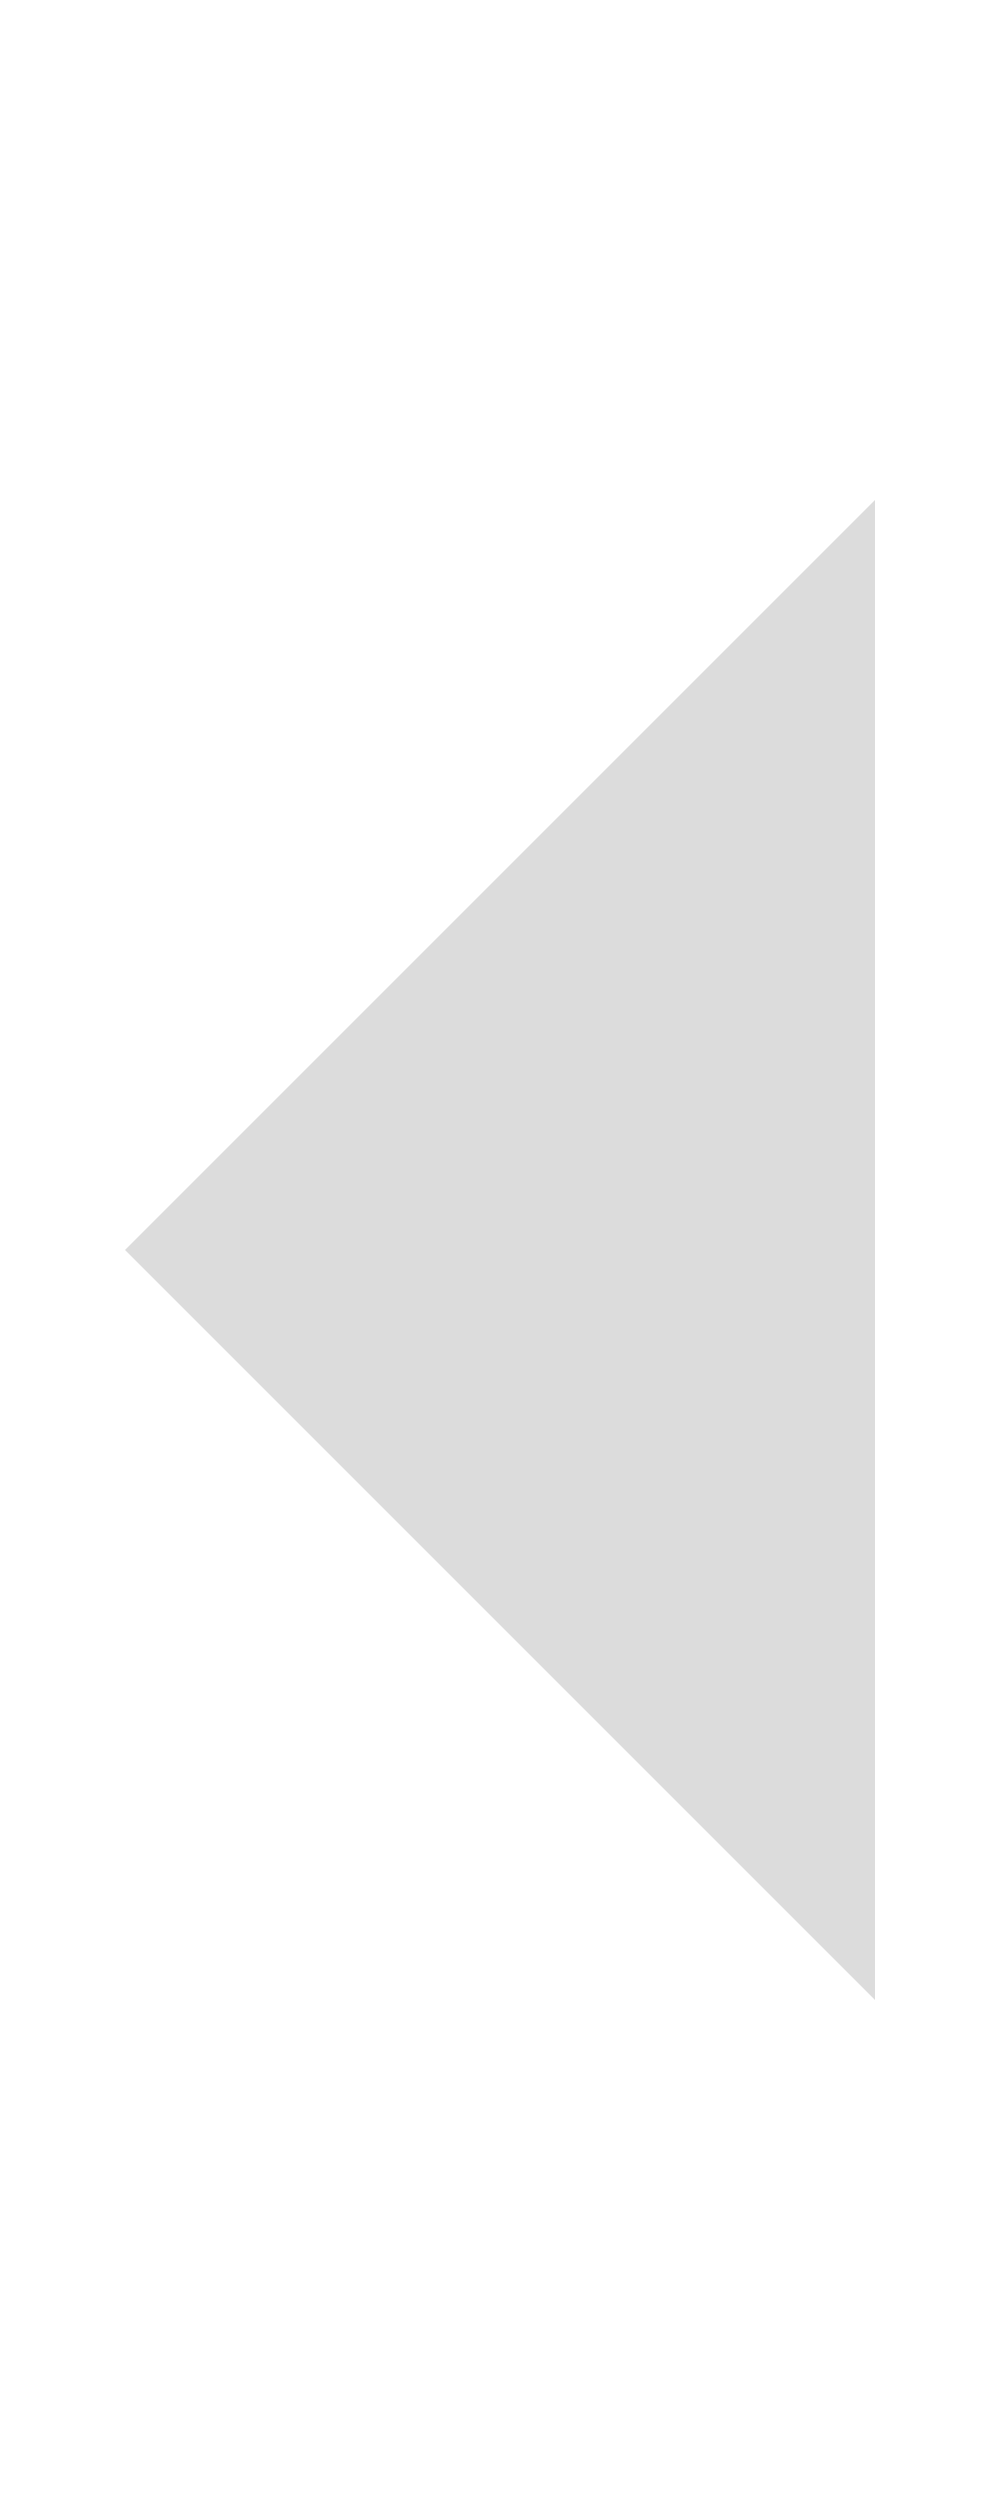
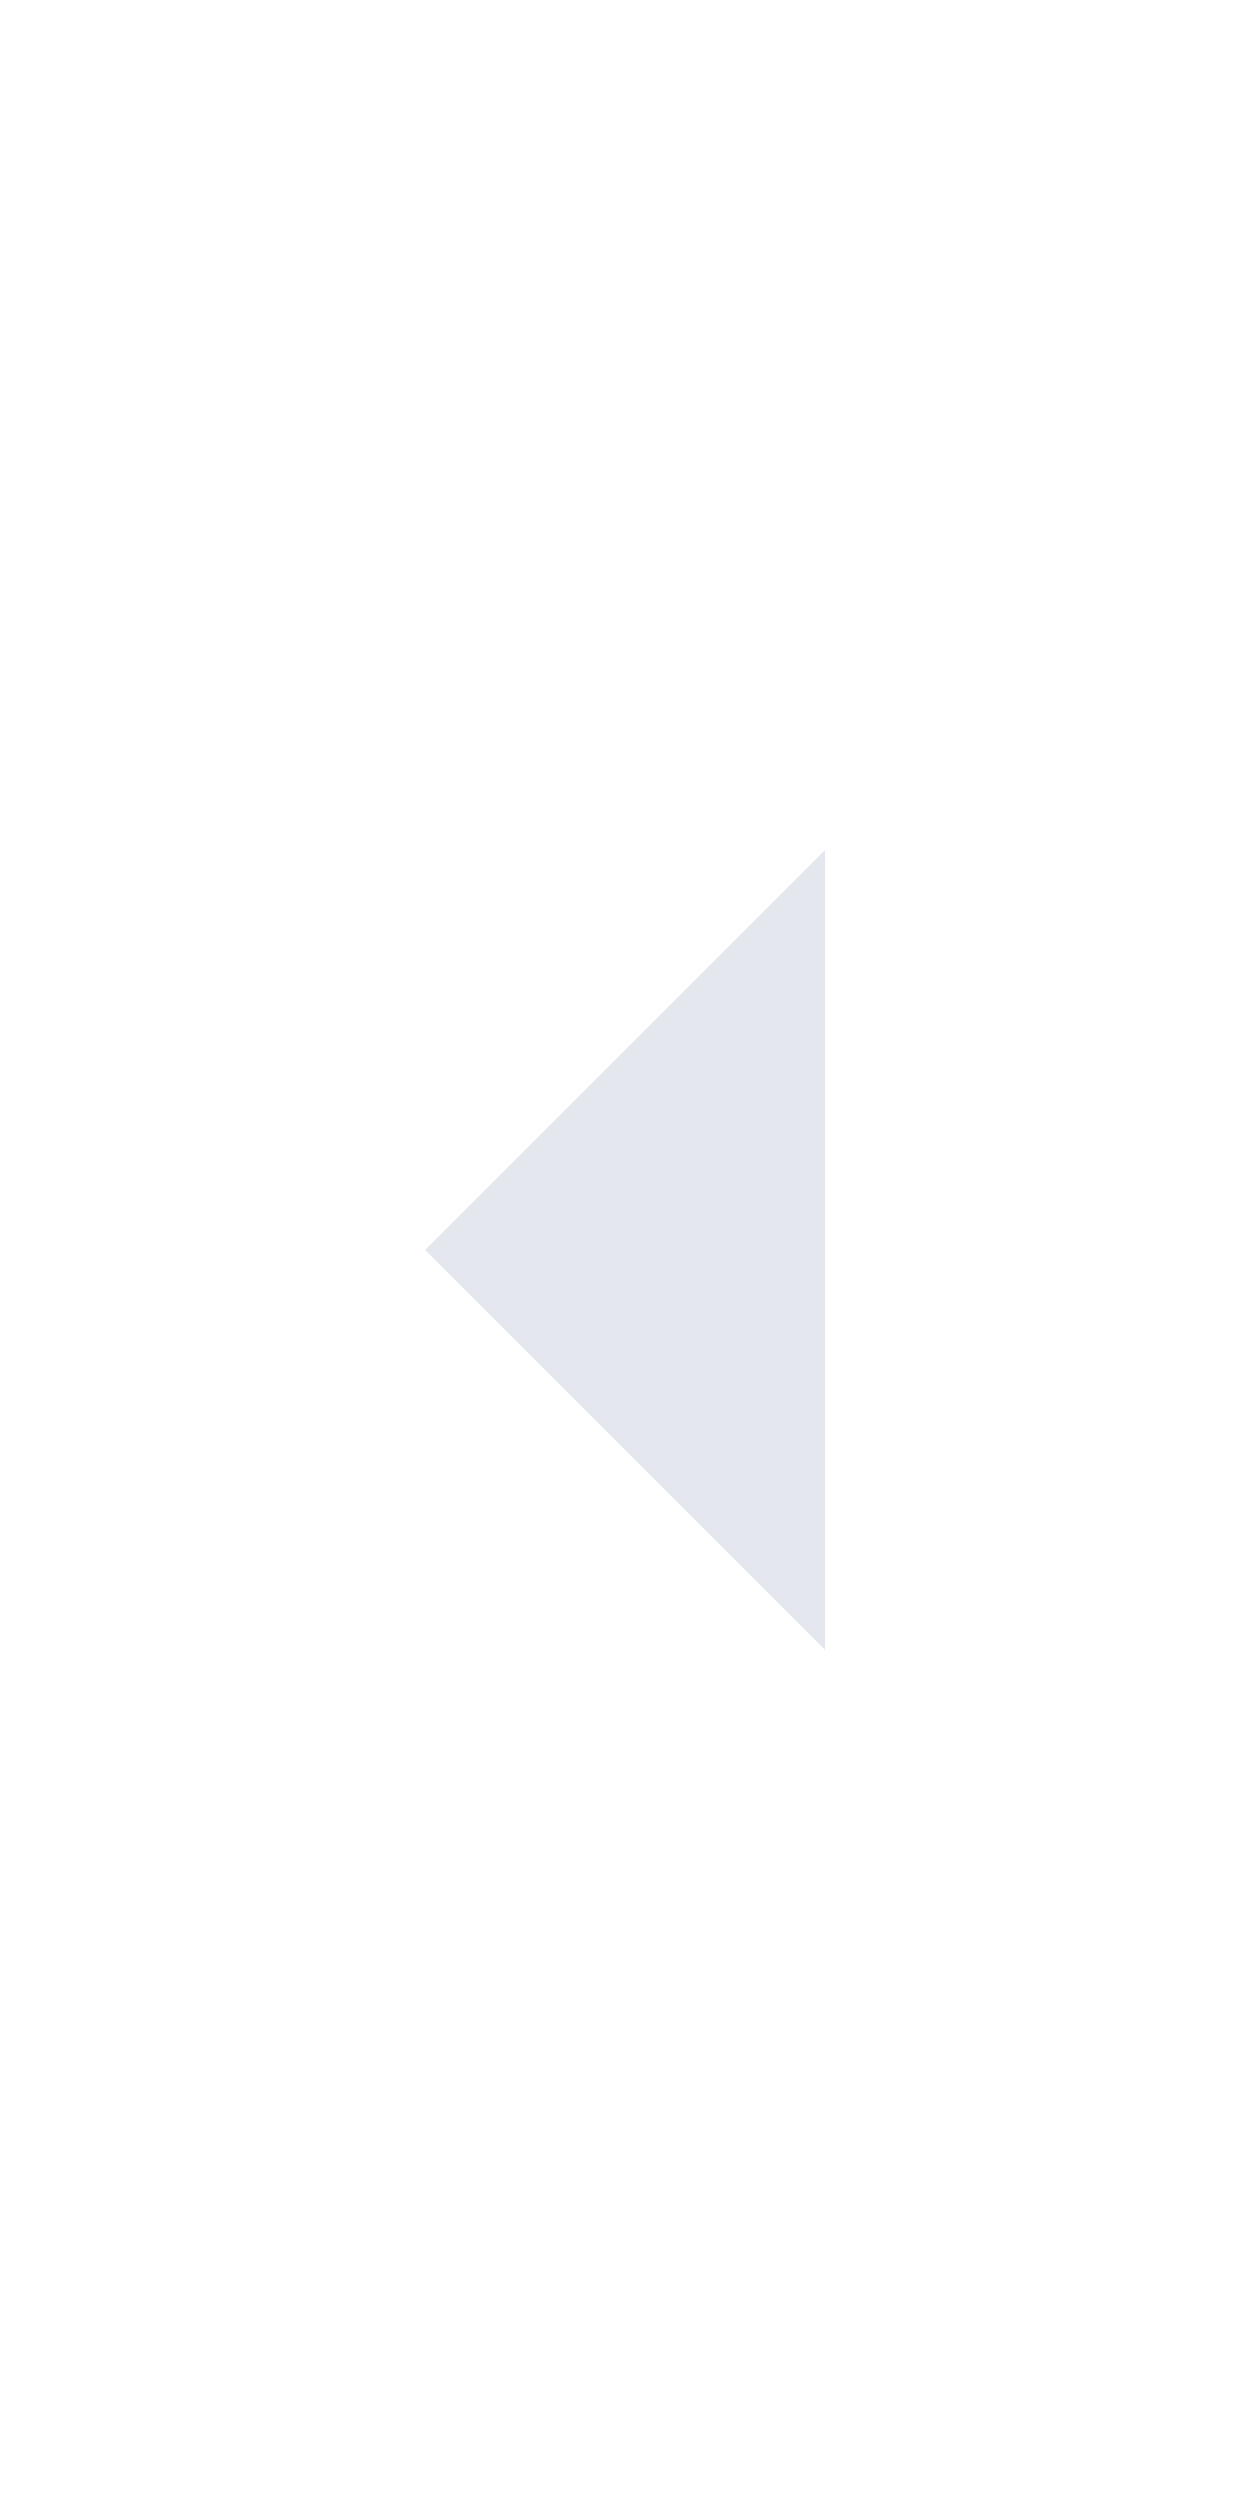
- <svg xmlns="http://www.w3.org/2000/svg" width="40" height="100" viewBox="0 0 40 100">
-   <polyline points="35,20 5,50 35,80" fill="#dcdcdc" />
+ <svg xmlns="http://www.w3.org/2000/svg" width="8" height="16" viewBox="0 0 8 16">
+   <path d="M5.28 5.44 L5.28 10.56 L2.72 8 Z" fill="#e4e7ed" />
</svg>
